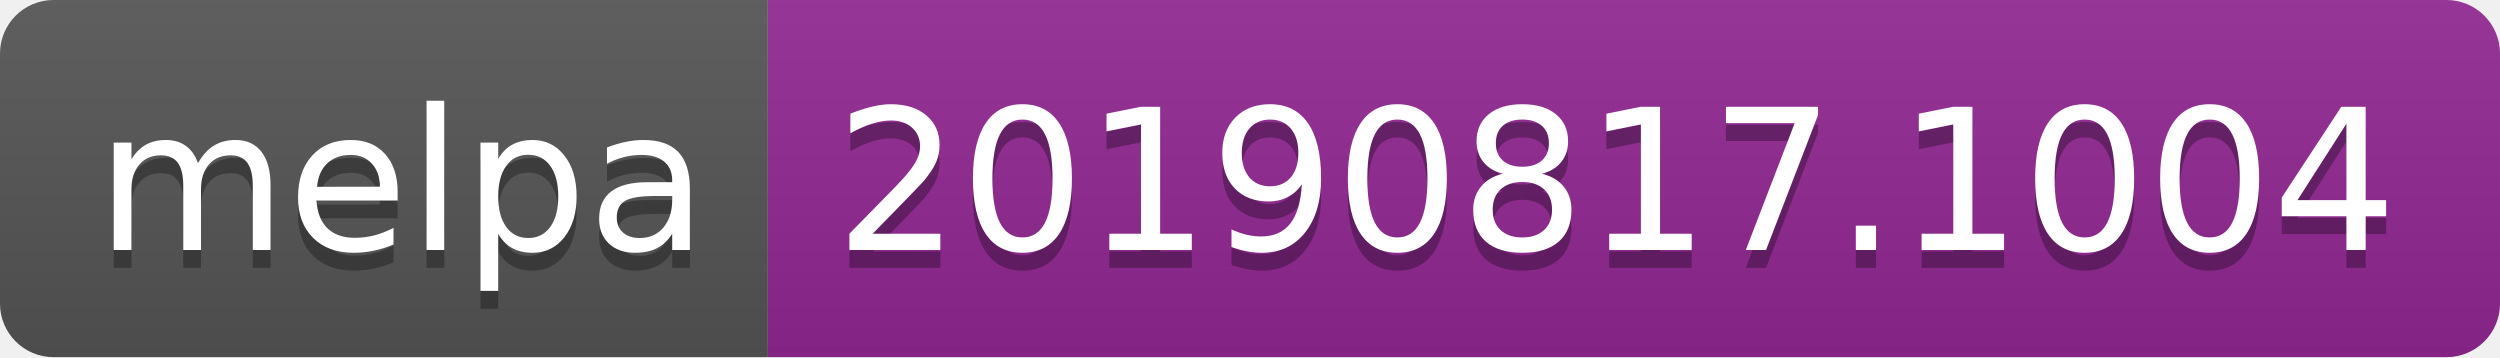
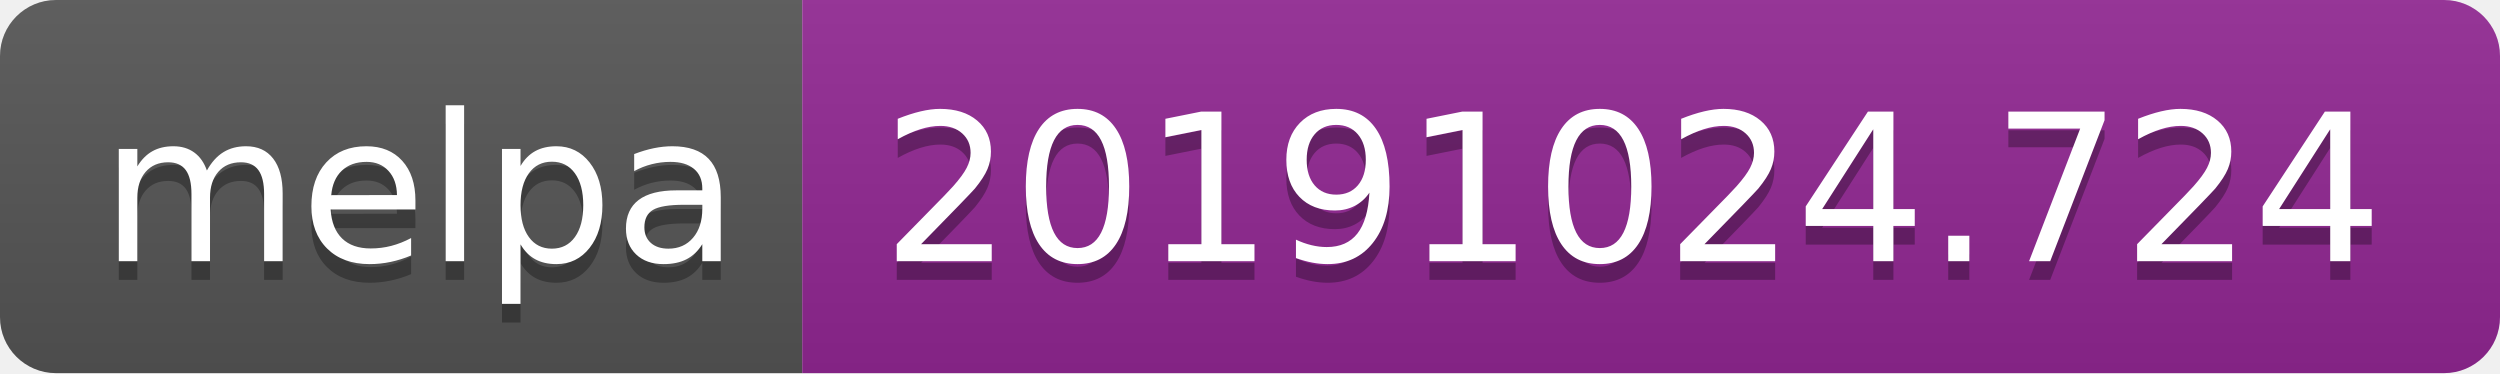
- <svg xmlns="http://www.w3.org/2000/svg" width="140" height="20">
+ <svg xmlns="http://www.w3.org/2000/svg" width="134" height="20">
  <linearGradient id="b" x2="0" y2="100%">
    <stop offset="0" stop-color="#bbb" stop-opacity=".1" />
    <stop offset="1" stop-opacity=".1" />
  </linearGradient>
  <clipPath id="a">
-     <rect width="140" height="20" rx="3" fill="#fff" />
+     <rect width="134" height="20" rx="3" fill="#fff" />
  </clipPath>
  <g clip-path="url(#a)">
    <path fill="#555" d="M0 0h43v20H0z" />
-     <path fill="#922793" d="M43 0h97v20H43z" />
-     <path fill="url(#b)" d="M0 0h140v20H0z" />
+     <path fill="#922793" d="M43 0h91v20H43z" />
+     <path fill="url(#b)" d="M0 0h134v20H0z" />
  </g>
  <g fill="#fff" text-anchor="middle" font-family="DejaVu Sans,Verdana,Geneva,sans-serif" font-size="110">
    <text x="225" y="150" fill="#010101" fill-opacity=".3" transform="scale(.1)" textLength="330">melpa</text>
    <text x="225" y="140" transform="scale(.1)" textLength="330">melpa</text>
-     <text x="905" y="150" fill="#010101" fill-opacity=".3" transform="scale(.1)" textLength="870">20190817.1004</text>
-     <text x="905" y="140" transform="scale(.1)" textLength="870">20190817.1004</text>
+     <text x="875" y="150" fill="#010101" fill-opacity=".3" transform="scale(.1)" textLength="810">20191024.724</text>
+     <text x="875" y="140" transform="scale(.1)" textLength="810">20191024.724</text>
  </g>
</svg>
